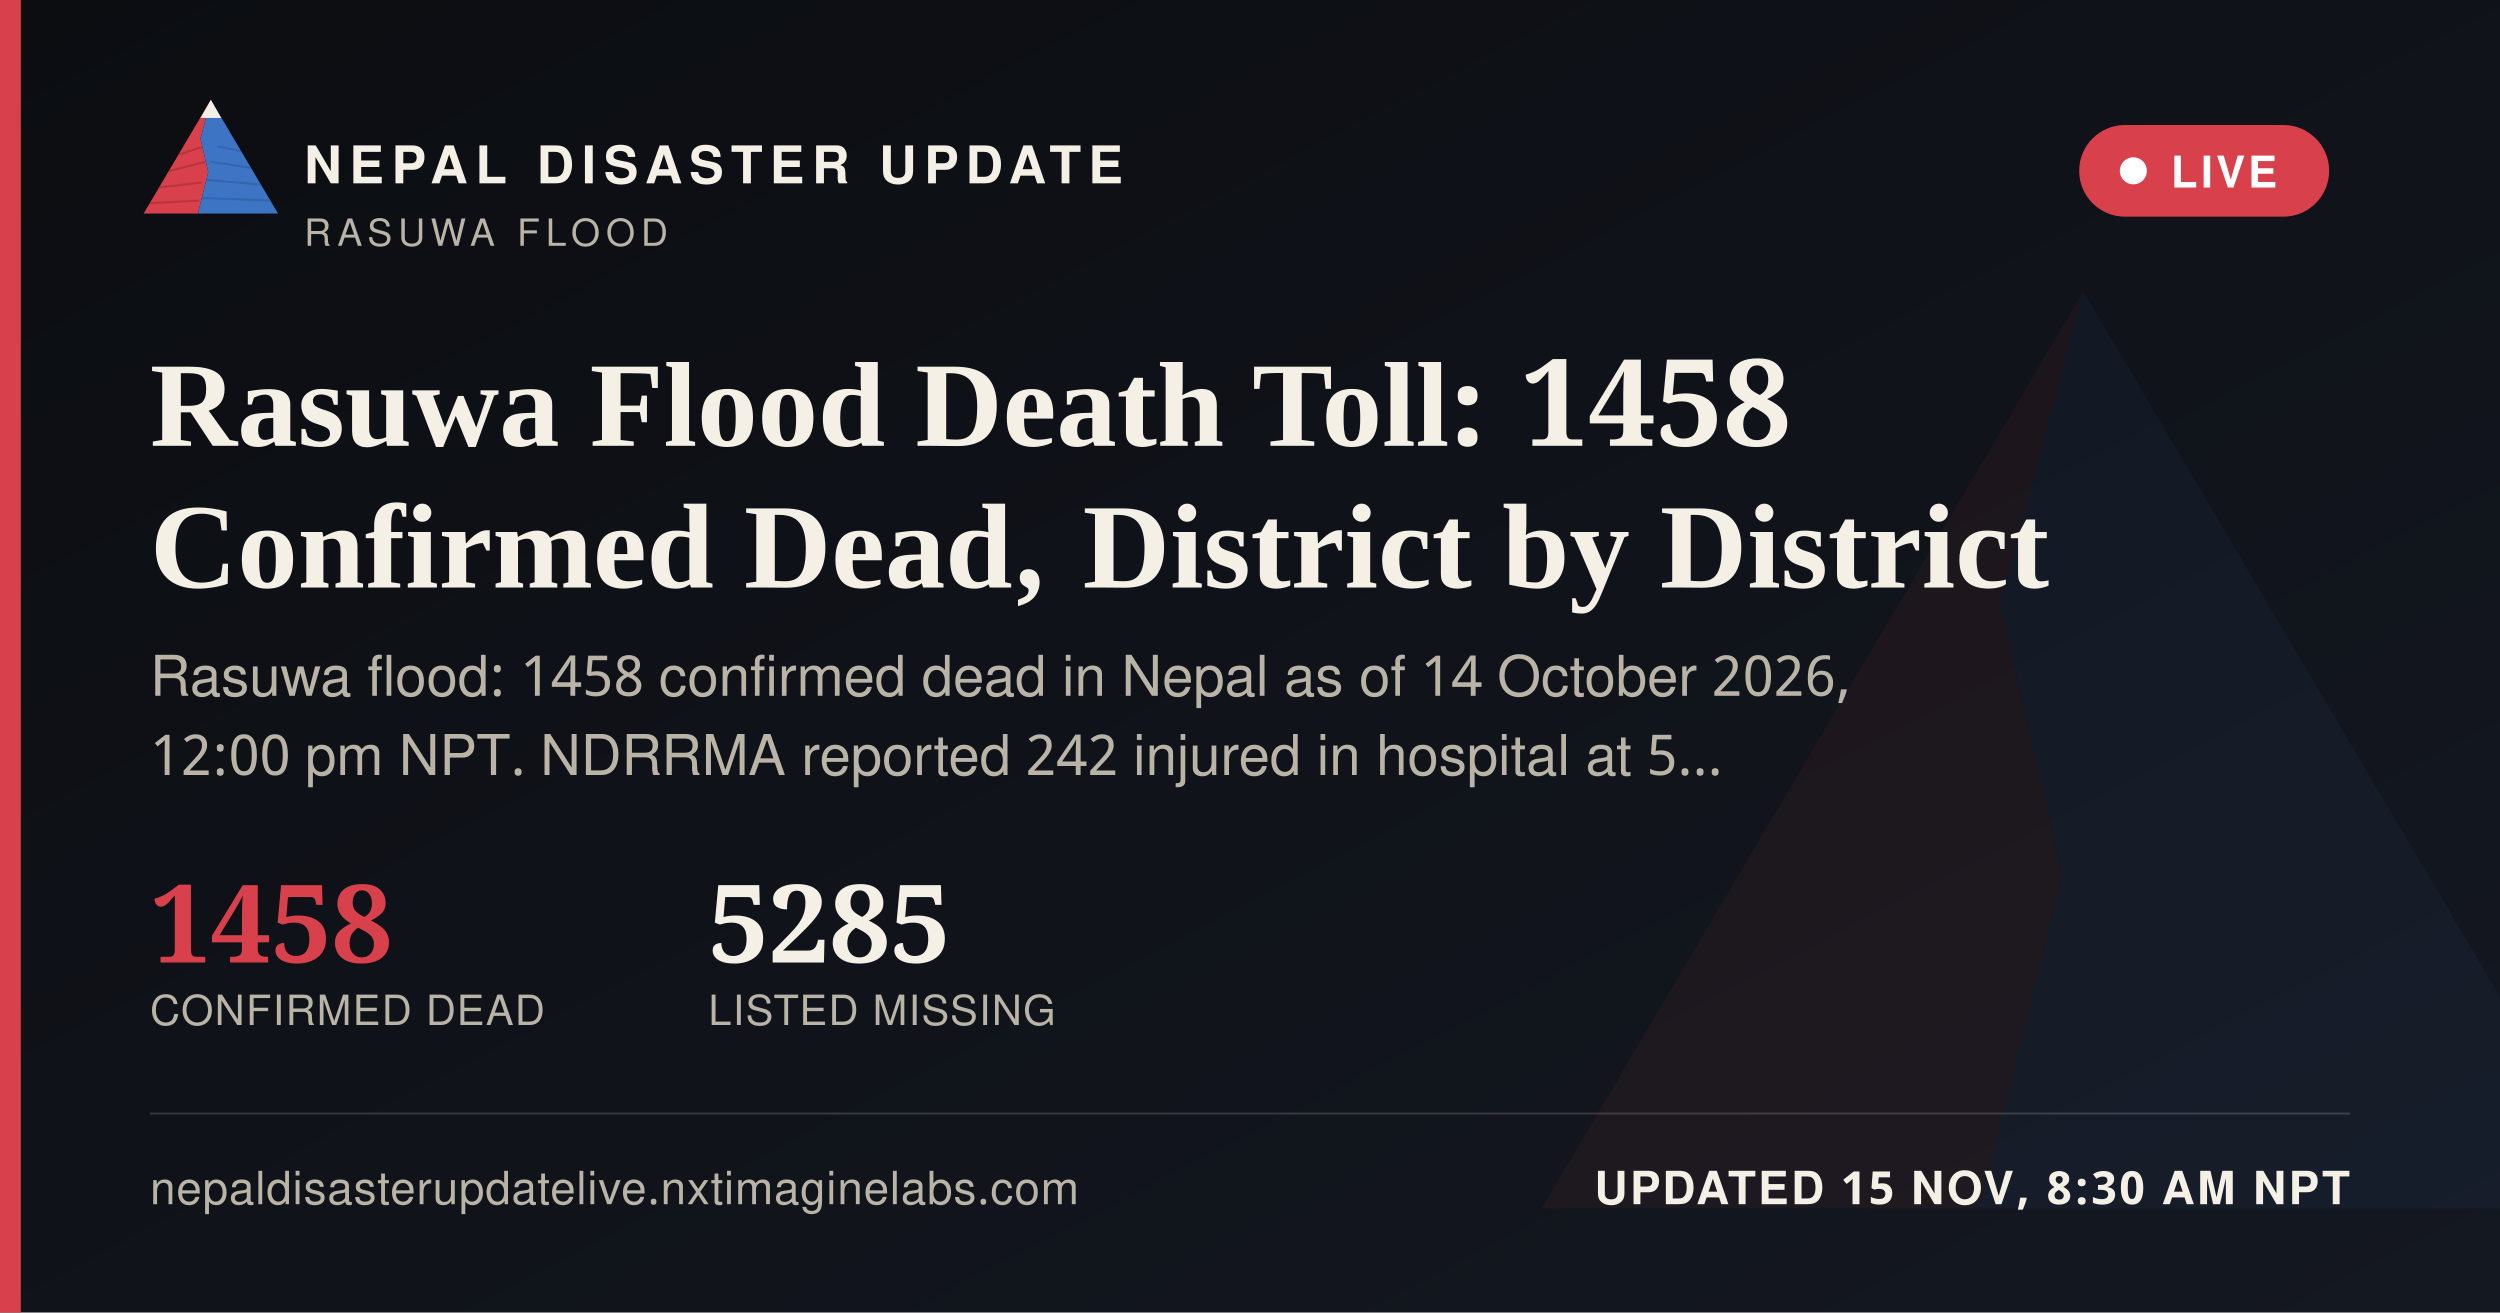
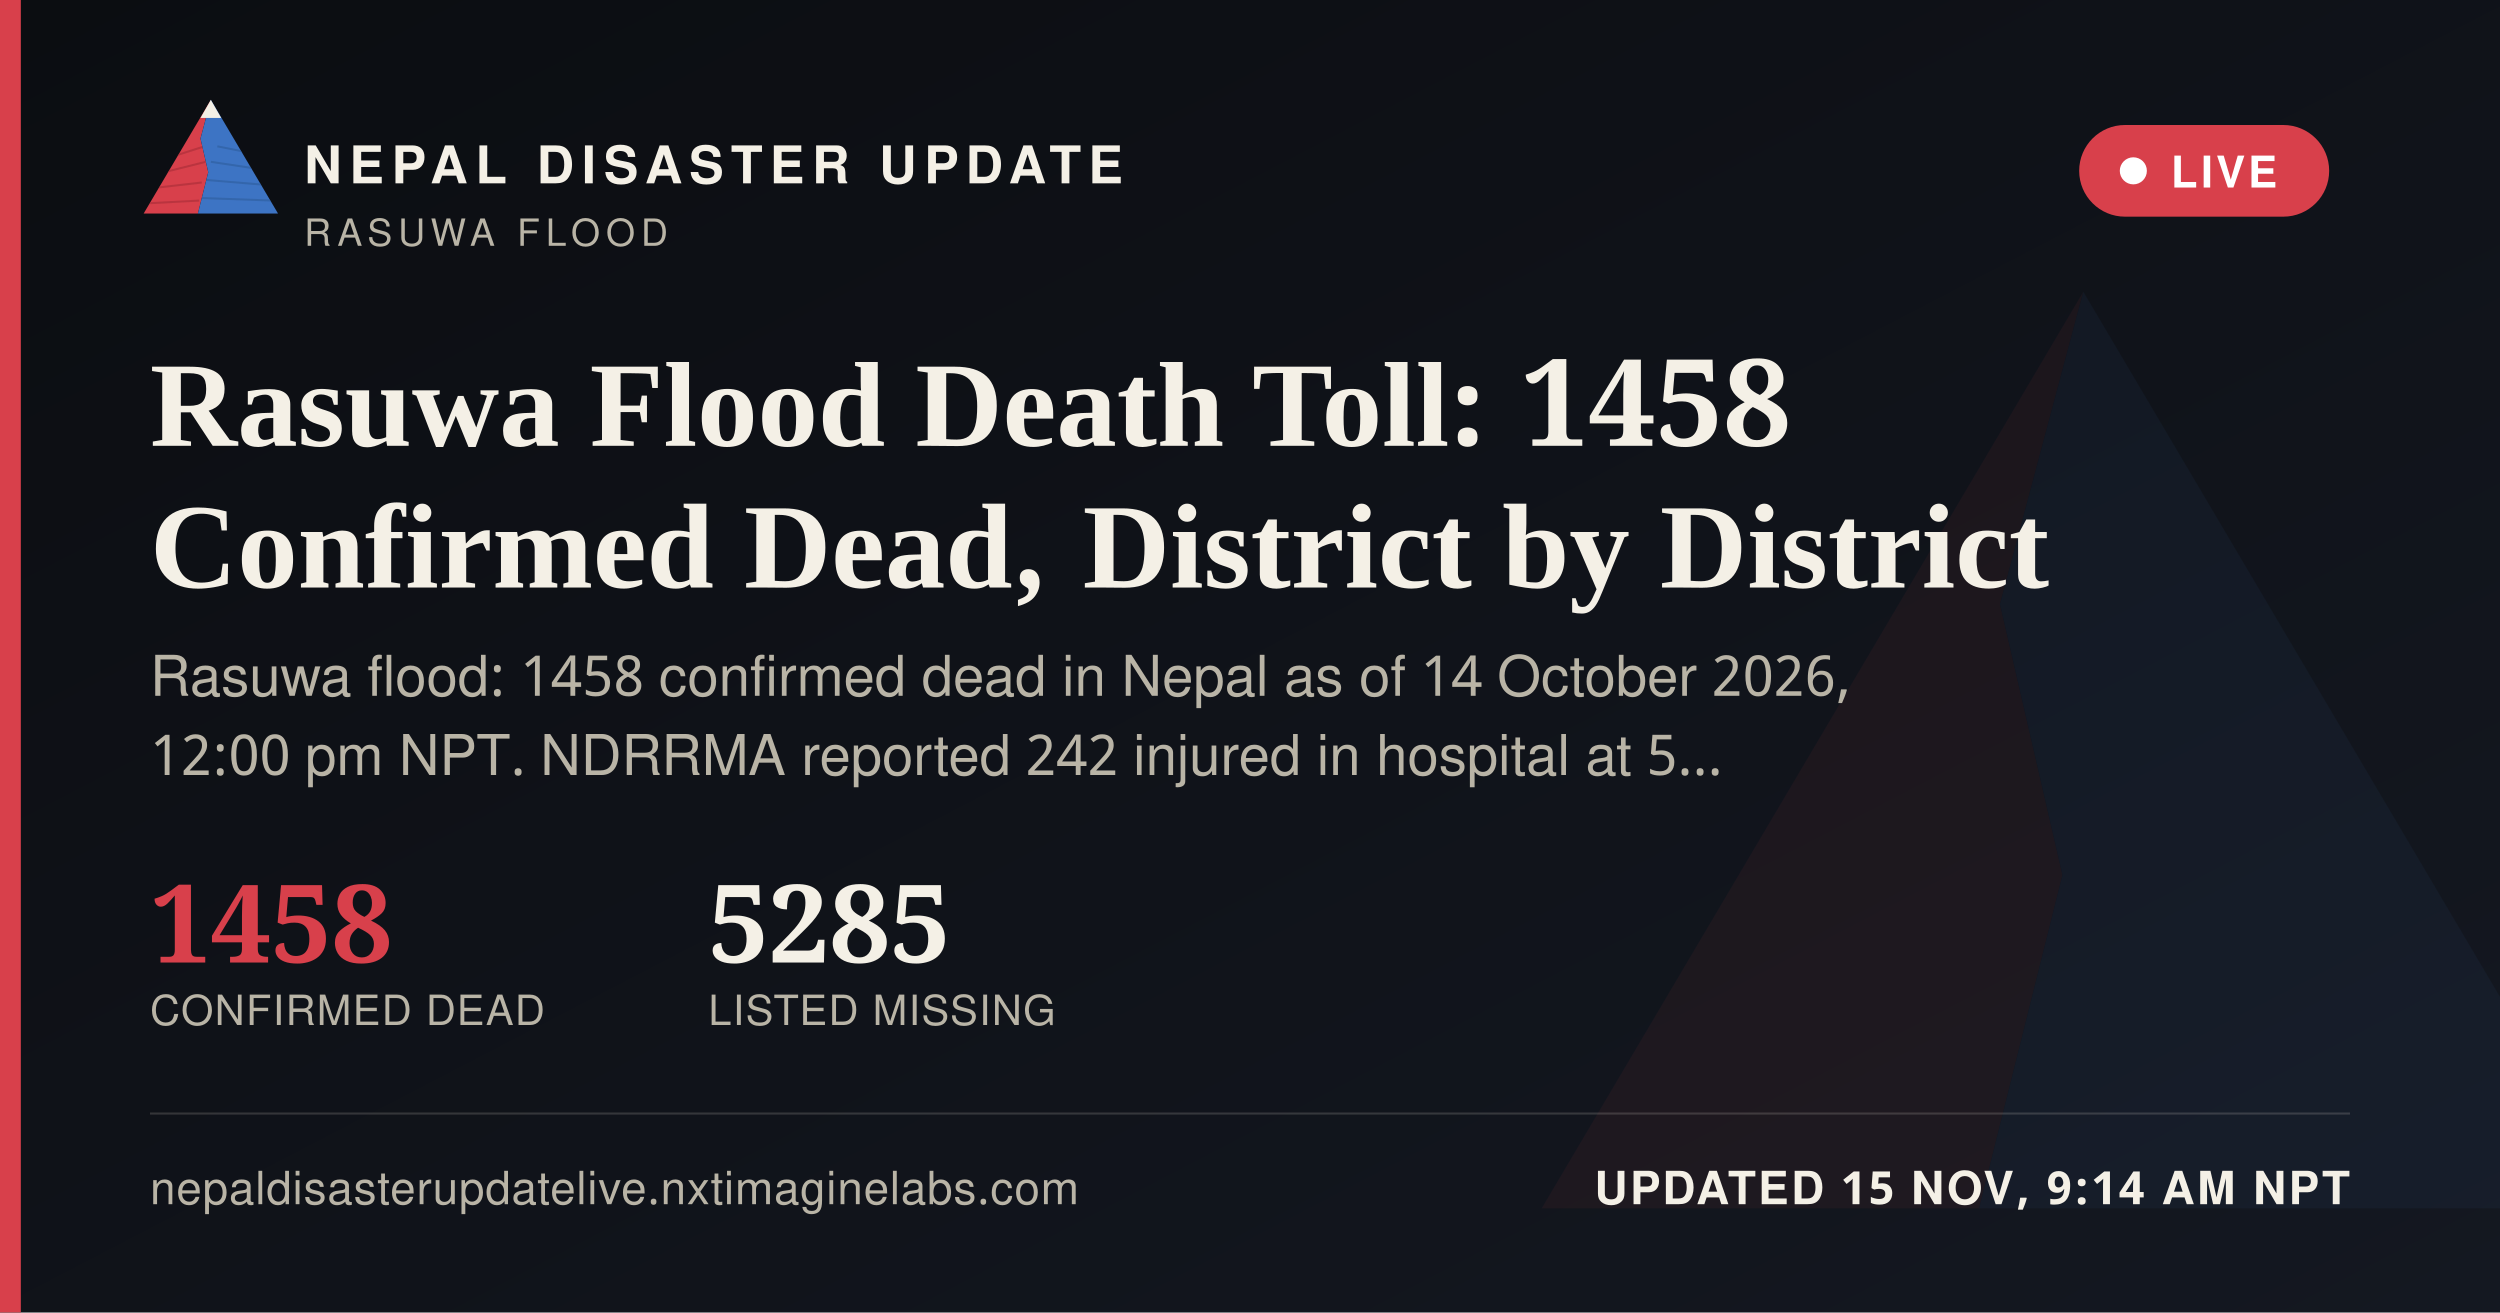
<svg xmlns="http://www.w3.org/2000/svg" width="1200" height="630" viewBox="0 0 1200 630">
  <defs>
    <linearGradient id="ogbg" x1="0" y1="0" x2="1" y2="1">
      <stop offset="0" stop-color="#0B0D11" />
      <stop offset="1" stop-color="#141821" />
    </linearGradient>
  </defs>
  <rect width="1200" height="630" fill="url(#ogbg)" />
  <g transform="translate(700,60) scale(5)" opacity="0.06">
    <polygon points="60,16 52,46 58,72 50,104 8,104" fill="#D8404B" />
    <polygon points="60,16 112,104 50,104 58,72 52,46" fill="#3D74C4" />
  </g>
  <rect x="0" y="0" width="10" height="630" fill="#D8404B" />
  <g transform="translate(64,38) scale(0.62)">
    <g>
      <defs>
        <clipPath id="ogLc">
          <polygon points="60,16 52,46 58,72 50,104 8,104" />
        </clipPath>
        <clipPath id="ogRc">
          <polygon points="60,16 112,104 50,104 58,72 52,46" />
        </clipPath>
      </defs>
      <polygon points="60,16 52,46 58,72 50,104 8,104" fill="#D8404B" />
      <g clip-path="url(#ogLc)" stroke="#A32A34" stroke-width="1.6" fill="none" opacity="0.55">
        <path d="M30,60 L55,52" />
        <path d="M24,72 L56,64" />
        <path d="M18,84 L53,80" />
        <path d="M13,96 L51,94" />
      </g>
      <polygon points="60,16 112,104 50,104 58,72 52,46" fill="#3D74C4" />
      <g clip-path="url(#ogRc)" stroke="#2A5793" stroke-width="1.6" fill="none" opacity="0.5">
        <path d="M65,52 L95,58" />
        <path d="M60,64 L100,70" />
        <path d="M56,78 L104,82" />
        <path d="M52,92 L108,94" />
      </g>
      <polygon points="60,16 52,30 68,30" fill="#F4F0E6" />
    </g>
  </g>
  <text x="146" y="88" font-family="'Public Sans', 'Noto Sans Devanagari', 'Helvetica Neue', Helvetica, Arial, sans-serif" font-size="25" font-weight="800" letter-spacing="3.6" fill="#F4F0E6">NEPAL DISASTER UPDATE</text>
  <text x="146" y="118" font-family="'Public Sans', 'Noto Sans Devanagari', 'Helvetica Neue', Helvetica, Arial, sans-serif" font-size="18" letter-spacing="2.8" fill="#B9B4A6">RASUWA FLOOD</text>
  <g>
    <rect x="998" y="60" width="120" height="44" rx="22" fill="#D8404B" stroke="none" />
    <circle cx="1024" cy="82" r="6.5" fill="#FFFFFF" />
    <text x="1042" y="90" font-family="'Public Sans', 'Noto Sans Devanagari', 'Helvetica Neue', Helvetica, Arial, sans-serif" font-size="21" font-weight="700" letter-spacing="1.6" fill="#FFFFFF">LIVE</text>
  </g>
  <text x="72" y="214" font-family="Newsreader, 'Noto Serif Devanagari', Georgia, 'Times New Roman', serif" font-size="58" font-weight="600" fill="#F4F0E6">Rasuwa Flood Death Toll: 1458</text>
  <text x="72" y="282" font-family="Newsreader, 'Noto Serif Devanagari', Georgia, 'Times New Roman', serif" font-size="58" font-weight="600" fill="#F4F0E6">Confirmed Dead, District by District</text>
  <text x="72" y="334" font-family="'Public Sans', 'Noto Sans Devanagari', 'Helvetica Neue', Helvetica, Arial, sans-serif" font-size="27" fill="#B9B4A6">Rasuwa flood: 1458 confirmed dead in Nepal as of 14 October 2026,</text>
  <text x="72" y="372" font-family="'Public Sans', 'Noto Sans Devanagari', 'Helvetica Neue', Helvetica, Arial, sans-serif" font-size="27" fill="#B9B4A6">12:00 pm NPT. NDRRMA reported 242 injured in hospital at 5…</text>
  <g transform="translate(72,462)">
    <text x="0" y="0" font-family="Newsreader, 'Noto Serif Devanagari', Georgia, 'Times New Roman', serif" font-size="52" font-weight="600" fill="#D8404B">1458</text>
    <text x="0" y="30" font-family="'Public Sans', 'Noto Sans Devanagari', 'Helvetica Neue', Helvetica, Arial, sans-serif" font-size="20" letter-spacing="0.6" fill="#B9B4A6">CONFIRMED DEAD</text>
    <text x="268" y="0" font-family="Newsreader, 'Noto Serif Devanagari', Georgia, 'Times New Roman', serif" font-size="52" font-weight="600" fill="#F4F0E6">5285</text>
    <text x="268" y="30" font-family="'Public Sans', 'Noto Sans Devanagari', 'Helvetica Neue', Helvetica, Arial, sans-serif" font-size="20" letter-spacing="0.6" fill="#B9B4A6">LISTED MISSING</text>
  </g>
  <rect x="72" y="534" width="1056" height="1" fill="rgba(244,240,230,0.16)" />
  <text x="72" y="578" font-family="'Public Sans', 'Noto Sans Devanagari', 'Helvetica Neue', Helvetica, Arial, sans-serif" font-size="22" fill="#B9B4A6" letter-spacing="0.4">nepaldisasterupdatelive.nxtimaginelabs.com</text>
-   <text x="1128" y="578" text-anchor="end" font-family="'Public Sans', 'Noto Sans Devanagari', 'Helvetica Neue', Helvetica, Arial, sans-serif" font-size="22" font-weight="700" letter-spacing="1.2" fill="#F4F0E6">UPDATED 15 NOV, 8:30 AM NPT</text>
+   <text x="1128" y="578" text-anchor="end" font-family="'Public Sans', 'Noto Sans Devanagari', 'Helvetica Neue', Helvetica, Arial, sans-serif" font-size="22" font-weight="700" letter-spacing="1.2" fill="#F4F0E6">UPDATED 15 NOV, 9:14 AM NPT</text>
</svg>
